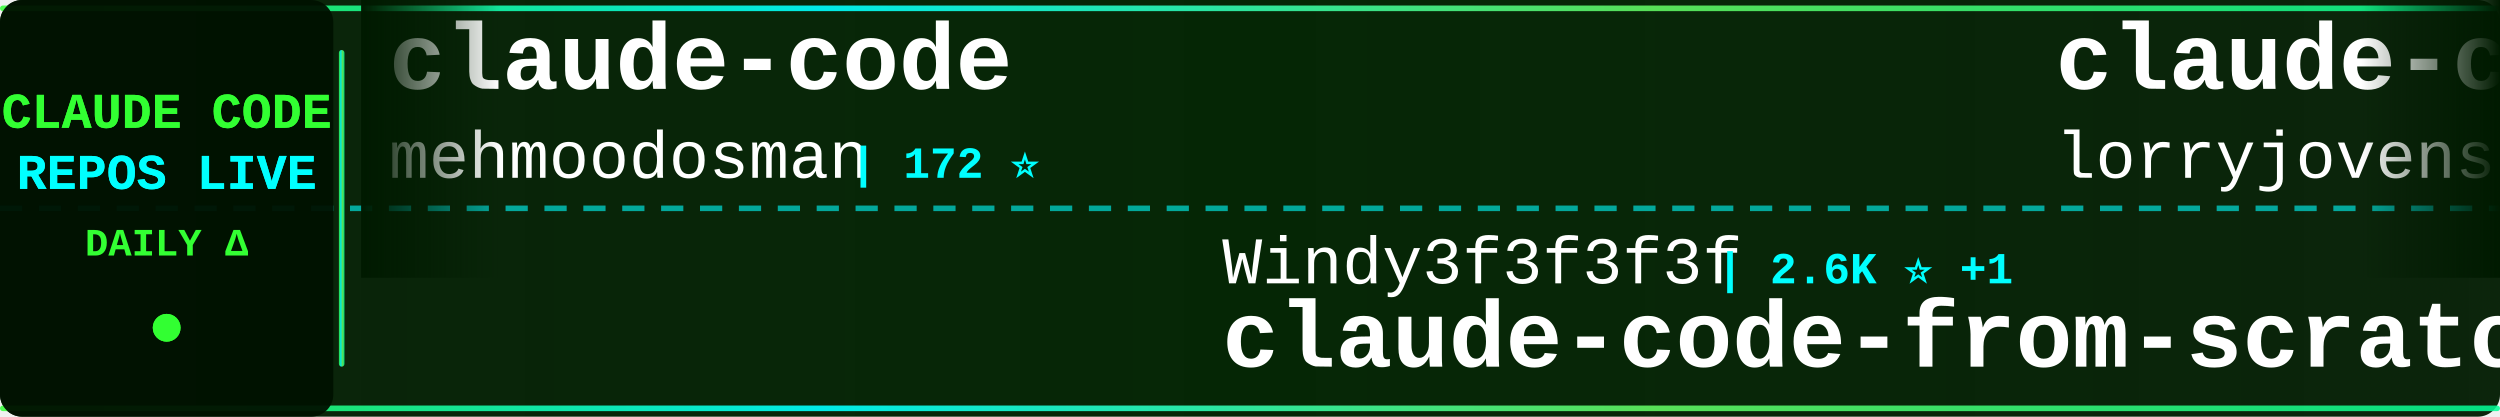
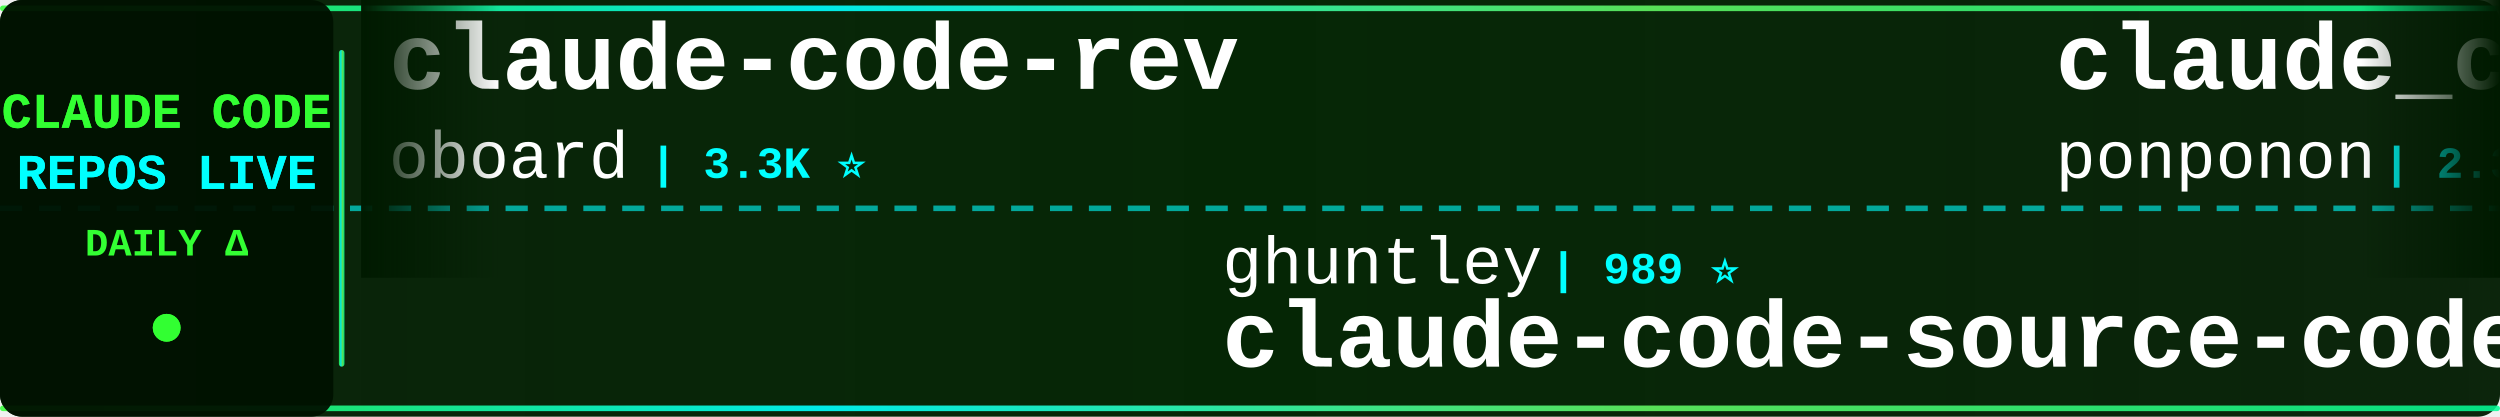
<svg xmlns="http://www.w3.org/2000/svg" width="900" height="150">
  <defs>
    <linearGradient id="tickerBg" x1="0%" y1="0%" x2="100%" y2="0%">
      <stop offset="0%" style="stop-color:#001a00;stop-opacity:0.95" />
      <stop offset="50%" style="stop-color:#002200;stop-opacity:0.98" />
      <stop offset="100%" style="stop-color:#001a00;stop-opacity:0.95" />
    </linearGradient>
    <linearGradient id="borderGrad" x1="0%" y1="0%" x2="100%" y2="0%">
      <stop offset="0%" style="stop-color:#33ff33;stop-opacity:0.85">
        <animate attributeName="stop-opacity" values="0.85;1;0.85" dur="2s" repeatCount="indefinite" />
      </stop>
      <stop offset="33%" style="stop-color:#00ffff;stop-opacity:0.9">
        <animate attributeName="stop-opacity" values="0.9;1;0.9" dur="2.2s" repeatCount="indefinite" />
      </stop>
      <stop offset="66%" style="stop-color:#66ff66;stop-opacity:0.85">
        <animate attributeName="stop-opacity" values="0.85;1;0.85" dur="1.8s" repeatCount="indefinite" />
      </stop>
      <stop offset="100%" style="stop-color:#00ff99;stop-opacity:0.85">
        <animate attributeName="stop-opacity" values="0.85;1;0.85" dur="2s" repeatCount="indefinite" />
      </stop>
    </linearGradient>
    <filter id="textGlow">
      <feGaussianBlur stdDeviation="0.1" result="coloredBlur" />
      <feMerge>
        <feMergeNode in="coloredBlur" />
        <feMergeNode in="SourceGraphic" />
      </feMerge>
    </filter>
    <filter id="metricGlow">
      <feGaussianBlur stdDeviation="0.2" result="coloredBlur" />
      <feMerge>
        <feMergeNode in="coloredBlur" />
        <feMergeNode in="SourceGraphic" />
      </feMerge>
    </filter>
    <linearGradient id="leftFade" x1="0%" y1="0%" x2="100%" y2="0%">
      <stop offset="0%" style="stop-color:#001a00;stop-opacity:1" />
      <stop offset="100%" style="stop-color:#001a00;stop-opacity:0" />
    </linearGradient>
    <linearGradient id="rightFade" x1="0%" y1="0%" x2="100%" y2="0%">
      <stop offset="0%" style="stop-color:#001a00;stop-opacity:0" />
      <stop offset="100%" style="stop-color:#001a00;stop-opacity:1" />
    </linearGradient>
  </defs>
  <rect width="900" height="150" fill="url(#tickerBg)" rx="8" />
  <rect x="0" y="2" width="900" height="2" fill="url(#borderGrad)" rx="1" />
  <rect x="0" y="146" width="900" height="2" fill="url(#borderGrad)" rx="1" />
  <line x1="0" y1="75" x2="900" y2="75" stroke="#00ffff" stroke-width="2" stroke-dasharray="8 6" opacity="0.6" />
  <rect x="0" y="0" width="120" height="150" fill="#001100" opacity="0.95" rx="8" />
  <text x="60" y="46" font-family="'Courier New', monospace" font-size="18" font-weight="bold" fill="#33ff33" text-anchor="middle" filter="url(#textGlow)">
    CLAUDE CODE
  </text>
  <text x="60" y="68" font-family="'Courier New', monospace" font-size="18" font-weight="bold" fill="#00ffff" text-anchor="middle" filter="url(#textGlow)">
    REPOS LIVE
  </text>
  <text x="60" y="92" font-family="'Courier New', monospace" font-size="14" font-weight="bold" fill="#33ff33" text-anchor="middle">
    DAILY Δ
  </text>
  <circle cx="60" cy="118" r="5" fill="#33ff33" filter="url(#metricGlow)">
    <animate attributeName="r" values="4;6;4" dur="1.5s" repeatCount="indefinite" />
    <animate attributeName="opacity" values="0.6;1;0.6" dur="1.5s" repeatCount="indefinite" />
  </circle>
  <rect x="122" y="18" width="2" height="114" fill="url(#borderGrad)" rx="1" />
  <clipPath id="tickerClip">
    <rect x="130" y="0" width="770" height="150" />
  </clipPath>
  <g clip-path="url(#tickerClip)">
    <g id="tickerItems">
      <animateTransform attributeName="transform" attributeType="XML" type="translate" from="0 0" to="-3000 0" dur="54s" repeatCount="indefinite" />
      <g transform="translate(0, 0)">
-         <text x="140" y="32" font-family="'Courier New', monospace" font-size="34" font-weight="bold" fill="#ffffff">claude-code</text>
-         <text x="140" y="64" font-family="'Courier New', monospace" font-size="24" font-weight="normal" fill="#ffffff" opacity="1.0">mehmoodosman</text>
-         <text x="306" y="64" font-family="'Courier New', monospace" font-size="16" font-weight="bold" fill="#00ffff"> | 172 ⭐</text>
+         <text x="140" y="32" font-family="'Courier New', monospace" font-size="34" font-weight="bold" fill="#ffffff">claude-code-rev</text>
+         <text x="140" y="64" font-family="'Courier New', monospace" font-size="24" font-weight="normal" fill="#ffffff" opacity="1.0">oboard</text>
+         <text x="234" y="64" font-family="'Courier New', monospace" font-size="16" font-weight="bold" fill="#00ffff"> | 3.3K ⭐</text>
      </g>
      <g transform="translate(300, 0)">
-         <text x="140" y="102" font-family="'Courier New', monospace" font-size="24" font-weight="normal" fill="#ffffff" opacity="1.0">Windy3f3f3f3f</text>
-         <text x="318" y="102" font-family="'Courier New', monospace" font-size="16" font-weight="bold" fill="#00ffff"> | 2.6K ⭐ +1</text>
-         <text x="140" y="132" font-family="'Courier New', monospace" font-size="34" font-weight="bold" fill="#ffffff">claude-code-from-scratch</text>
+         <text x="140" y="102" font-family="'Courier New', monospace" font-size="24" font-weight="normal" fill="#ffffff" opacity="1.0">ghuntley</text>
+         <text x="258" y="102" font-family="'Courier New', monospace" font-size="16" font-weight="bold" fill="#00ffff"> | 989 ⭐</text>
+         <text x="140" y="132" font-family="'Courier New', monospace" font-size="34" font-weight="bold" fill="#ffffff">claude-code-source-code-...</text>
      </g>
      <g transform="translate(600, 0)">
-         <text x="140" y="32" font-family="'Courier New', monospace" font-size="34" font-weight="bold" fill="#ffffff">claude-code-rust</text>
-         <text x="140" y="64" font-family="'Courier New', monospace" font-size="24" font-weight="normal" fill="#ffffff" opacity="1.0">lorryjovens-hub</text>
-         <text x="342" y="64" font-family="'Courier New', monospace" font-size="16" font-weight="bold" fill="#00ffff"> | 1.7K ⭐</text>
-       </g>
-       <g transform="translate(900, 0)">
-         <text x="140" y="102" font-family="'Courier New', monospace" font-size="24" font-weight="normal" fill="#ffffff" opacity="1.0">Tinkeringg-Lab</text>
-         <text x="330" y="102" font-family="'Courier New', monospace" font-size="16" font-weight="bold" fill="#00ffff"> | 211 ⭐</text>
-         <text x="140" y="132" font-family="'Courier New', monospace" font-size="34" font-weight="bold" fill="#ffffff">claude-code</text>
-       </g>
-       <g transform="translate(1200, 0)">
        <text x="140" y="32" font-family="'Courier New', monospace" font-size="34" font-weight="bold" fill="#ffffff">claude_code_src</text>
        <text x="140" y="64" font-family="'Courier New', monospace" font-size="24" font-weight="normal" fill="#ffffff" opacity="1.0">ponponon</text>
        <text x="258" y="64" font-family="'Courier New', monospace" font-size="16" font-weight="bold" fill="#00ffff"> | 2.3K ⭐</text>
      </g>
+       <g transform="translate(900, 0)">
+         <text x="140" y="102" font-family="'Courier New', monospace" font-size="24" font-weight="normal" fill="#ffffff" opacity="1.0">OneRedOak</text>
+         <text x="270" y="102" font-family="'Courier New', monospace" font-size="16" font-weight="bold" fill="#00ffff"> | 3.9K ⭐</text>
+         <text x="140" y="132" font-family="'Courier New', monospace" font-size="34" font-weight="bold" fill="#ffffff">claude-code-workflows</text>
+       </g>
+       <g transform="translate(1200, 0)">
+         <text x="140" y="32" font-family="'Courier New', monospace" font-size="34" font-weight="bold" fill="#ffffff">edmunds-claude-code</text>
+         <text x="140" y="64" font-family="'Courier New', monospace" font-size="24" font-weight="normal" fill="#ffffff" opacity="1.0">edmund-io</text>
+         <text x="270" y="64" font-family="'Courier New', monospace" font-size="16" font-weight="bold" fill="#00ffff"> | 1.5K ⭐</text>
+       </g>
      <g transform="translate(1500, 0)">
-         <text x="140" y="102" font-family="'Courier New', monospace" font-size="24" font-weight="normal" fill="#ffffff" opacity="1.0">shareAI-lab</text>
-         <text x="294" y="102" font-family="'Courier New', monospace" font-size="16" font-weight="bold" fill="#00ffff"> | 74.0K ⭐ +41</text>
-         <text x="140" y="132" font-family="'Courier New', monospace" font-size="34" font-weight="bold" fill="#ffffff">learn-claude-code</text>
+         <text x="140" y="102" font-family="'Courier New', monospace" font-size="24" font-weight="normal" fill="#ffffff" opacity="1.0">affaan-m</text>
+         <text x="258" y="102" font-family="'Courier New', monospace" font-size="16" font-weight="bold" fill="#00ffff"> | 239.8K ⭐ +47</text>
+         <text x="140" y="132" font-family="'Courier New', monospace" font-size="34" font-weight="bold" fill="#ffffff">ECC</text>
      </g>
      <g transform="translate(1800, 0)">
-         <text x="140" y="32" font-family="'Courier New', monospace" font-size="34" font-weight="bold" fill="#ffffff">claude-code</text>
-         <text x="140" y="64" font-family="'Courier New', monospace" font-size="24" font-weight="normal" fill="#ffffff" opacity="1.0">tanbiralam</text>
-         <text x="282" y="64" font-family="'Courier New', monospace" font-size="16" font-weight="bold" fill="#00ffff"> | 2.1K ⭐ +2</text>
+         <text x="140" y="32" font-family="'Courier New', monospace" font-size="34" font-weight="bold" fill="#ffffff">claude_codex_bridge</text>
+         <text x="140" y="64" font-family="'Courier New', monospace" font-size="24" font-weight="normal" fill="#ffffff" opacity="1.0">SeemSeam</text>
+         <text x="258" y="64" font-family="'Courier New', monospace" font-size="16" font-weight="bold" fill="#00ffff"> | 3.4K ⭐</text>
      </g>
      <g transform="translate(2100, 0)">
-         <text x="140" y="102" font-family="'Courier New', monospace" font-size="24" font-weight="normal" fill="#ffffff" opacity="1.0">pengchengneo</text>
-         <text x="306" y="102" font-family="'Courier New', monospace" font-size="16" font-weight="bold" fill="#00ffff"> | 1.7K ⭐</text>
-         <text x="140" y="132" font-family="'Courier New', monospace" font-size="34" font-weight="bold" fill="#ffffff">Claude-Code</text>
+         <text x="140" y="102" font-family="'Courier New', monospace" font-size="24" font-weight="normal" fill="#ffffff" opacity="1.0">anthropics</text>
+         <text x="282" y="102" font-family="'Courier New', monospace" font-size="16" font-weight="bold" fill="#00ffff"> | 168.5K ⭐ +49</text>
+         <text x="140" y="132" font-family="'Courier New', monospace" font-size="34" font-weight="bold" fill="#ffffff">skills</text>
      </g>
      <g transform="translate(2400, 0)">
-         <text x="140" y="32" font-family="'Courier New', monospace" font-size="34" font-weight="bold" fill="#ffffff">claude-code-engineering</text>
-         <text x="140" y="64" font-family="'Courier New', monospace" font-size="24" font-weight="normal" fill="#ffffff" opacity="1.0">huangjia2019</text>
-         <text x="306" y="64" font-family="'Courier New', monospace" font-size="16" font-weight="bold" fill="#00ffff"> | 1.1K ⭐</text>
+         <text x="140" y="32" font-family="'Courier New', monospace" font-size="34" font-weight="bold" fill="#ffffff">awesome-claude-code</text>
+         <text x="140" y="64" font-family="'Courier New', monospace" font-size="24" font-weight="normal" fill="#ffffff" opacity="1.0">jqueryscript</text>
+         <text x="306" y="64" font-family="'Courier New', monospace" font-size="16" font-weight="bold" fill="#00ffff"> | 497 ⭐</text>
      </g>
      <g transform="translate(2700, 0)">
-         <text x="140" y="102" font-family="'Courier New', monospace" font-size="24" font-weight="normal" fill="#ffffff" opacity="1.0">jqueryscript</text>
-         <text x="306" y="102" font-family="'Courier New', monospace" font-size="16" font-weight="bold" fill="#00ffff"> | 497 ⭐</text>
-         <text x="140" y="132" font-family="'Courier New', monospace" font-size="34" font-weight="bold" fill="#ffffff">awesome-claude-code</text>
+         <text x="140" y="102" font-family="'Courier New', monospace" font-size="24" font-weight="normal" fill="#ffffff" opacity="1.0">Onewon</text>
+         <text x="234" y="102" font-family="'Courier New', monospace" font-size="16" font-weight="bold" fill="#00ffff"> | 180 ⭐</text>
+         <text x="140" y="132" font-family="'Courier New', monospace" font-size="34" font-weight="bold" fill="#ffffff">claude-code</text>
      </g>
      <g transform="translate(3000, 0)">
-         <text x="140" y="32" font-family="'Courier New', monospace" font-size="34" font-weight="bold" fill="#ffffff">claude-code</text>
-         <text x="140" y="64" font-family="'Courier New', monospace" font-size="24" font-weight="normal" fill="#ffffff" opacity="1.0">mehmoodosman</text>
-         <text x="306" y="64" font-family="'Courier New', monospace" font-size="16" font-weight="bold" fill="#00ffff"> | 172 ⭐</text>
+         <text x="140" y="32" font-family="'Courier New', monospace" font-size="34" font-weight="bold" fill="#ffffff">claude-code-rev</text>
+         <text x="140" y="64" font-family="'Courier New', monospace" font-size="24" font-weight="normal" fill="#ffffff" opacity="1.0">oboard</text>
+         <text x="234" y="64" font-family="'Courier New', monospace" font-size="16" font-weight="bold" fill="#00ffff"> | 3.3K ⭐</text>
      </g>
      <g transform="translate(3300, 0)">
-         <text x="140" y="102" font-family="'Courier New', monospace" font-size="24" font-weight="normal" fill="#ffffff" opacity="1.0">Windy3f3f3f3f</text>
-         <text x="318" y="102" font-family="'Courier New', monospace" font-size="16" font-weight="bold" fill="#00ffff"> | 2.6K ⭐ +1</text>
-         <text x="140" y="132" font-family="'Courier New', monospace" font-size="34" font-weight="bold" fill="#ffffff">claude-code-from-scratch</text>
+         <text x="140" y="102" font-family="'Courier New', monospace" font-size="24" font-weight="normal" fill="#ffffff" opacity="1.0">ghuntley</text>
+         <text x="258" y="102" font-family="'Courier New', monospace" font-size="16" font-weight="bold" fill="#00ffff"> | 989 ⭐</text>
+         <text x="140" y="132" font-family="'Courier New', monospace" font-size="34" font-weight="bold" fill="#ffffff">claude-code-source-code-...</text>
      </g>
      <g transform="translate(3600, 0)">
-         <text x="140" y="32" font-family="'Courier New', monospace" font-size="34" font-weight="bold" fill="#ffffff">claude-code-rust</text>
-         <text x="140" y="64" font-family="'Courier New', monospace" font-size="24" font-weight="normal" fill="#ffffff" opacity="1.0">lorryjovens-hub</text>
-         <text x="342" y="64" font-family="'Courier New', monospace" font-size="16" font-weight="bold" fill="#00ffff"> | 1.7K ⭐</text>
+         <text x="140" y="32" font-family="'Courier New', monospace" font-size="34" font-weight="bold" fill="#ffffff">claude_code_src</text>
+         <text x="140" y="64" font-family="'Courier New', monospace" font-size="24" font-weight="normal" fill="#ffffff" opacity="1.0">ponponon</text>
+         <text x="258" y="64" font-family="'Courier New', monospace" font-size="16" font-weight="bold" fill="#00ffff"> | 2.3K ⭐</text>
      </g>
      <g transform="translate(3900, 0)">
-         <text x="140" y="102" font-family="'Courier New', monospace" font-size="24" font-weight="normal" fill="#ffffff" opacity="1.0">Tinkeringg-Lab</text>
-         <text x="330" y="102" font-family="'Courier New', monospace" font-size="16" font-weight="bold" fill="#00ffff"> | 211 ⭐</text>
-         <text x="140" y="132" font-family="'Courier New', monospace" font-size="34" font-weight="bold" fill="#ffffff">claude-code</text>
+         <text x="140" y="102" font-family="'Courier New', monospace" font-size="24" font-weight="normal" fill="#ffffff" opacity="1.0">OneRedOak</text>
+         <text x="270" y="102" font-family="'Courier New', monospace" font-size="16" font-weight="bold" fill="#00ffff"> | 3.9K ⭐</text>
+         <text x="140" y="132" font-family="'Courier New', monospace" font-size="34" font-weight="bold" fill="#ffffff">claude-code-workflows</text>
      </g>
    </g>
  </g>
  <rect x="130" y="0" width="50" height="100" fill="url(#leftFade)" />
  <rect x="850" y="0" width="50" height="100" fill="url(#rightFade)" />
</svg>
